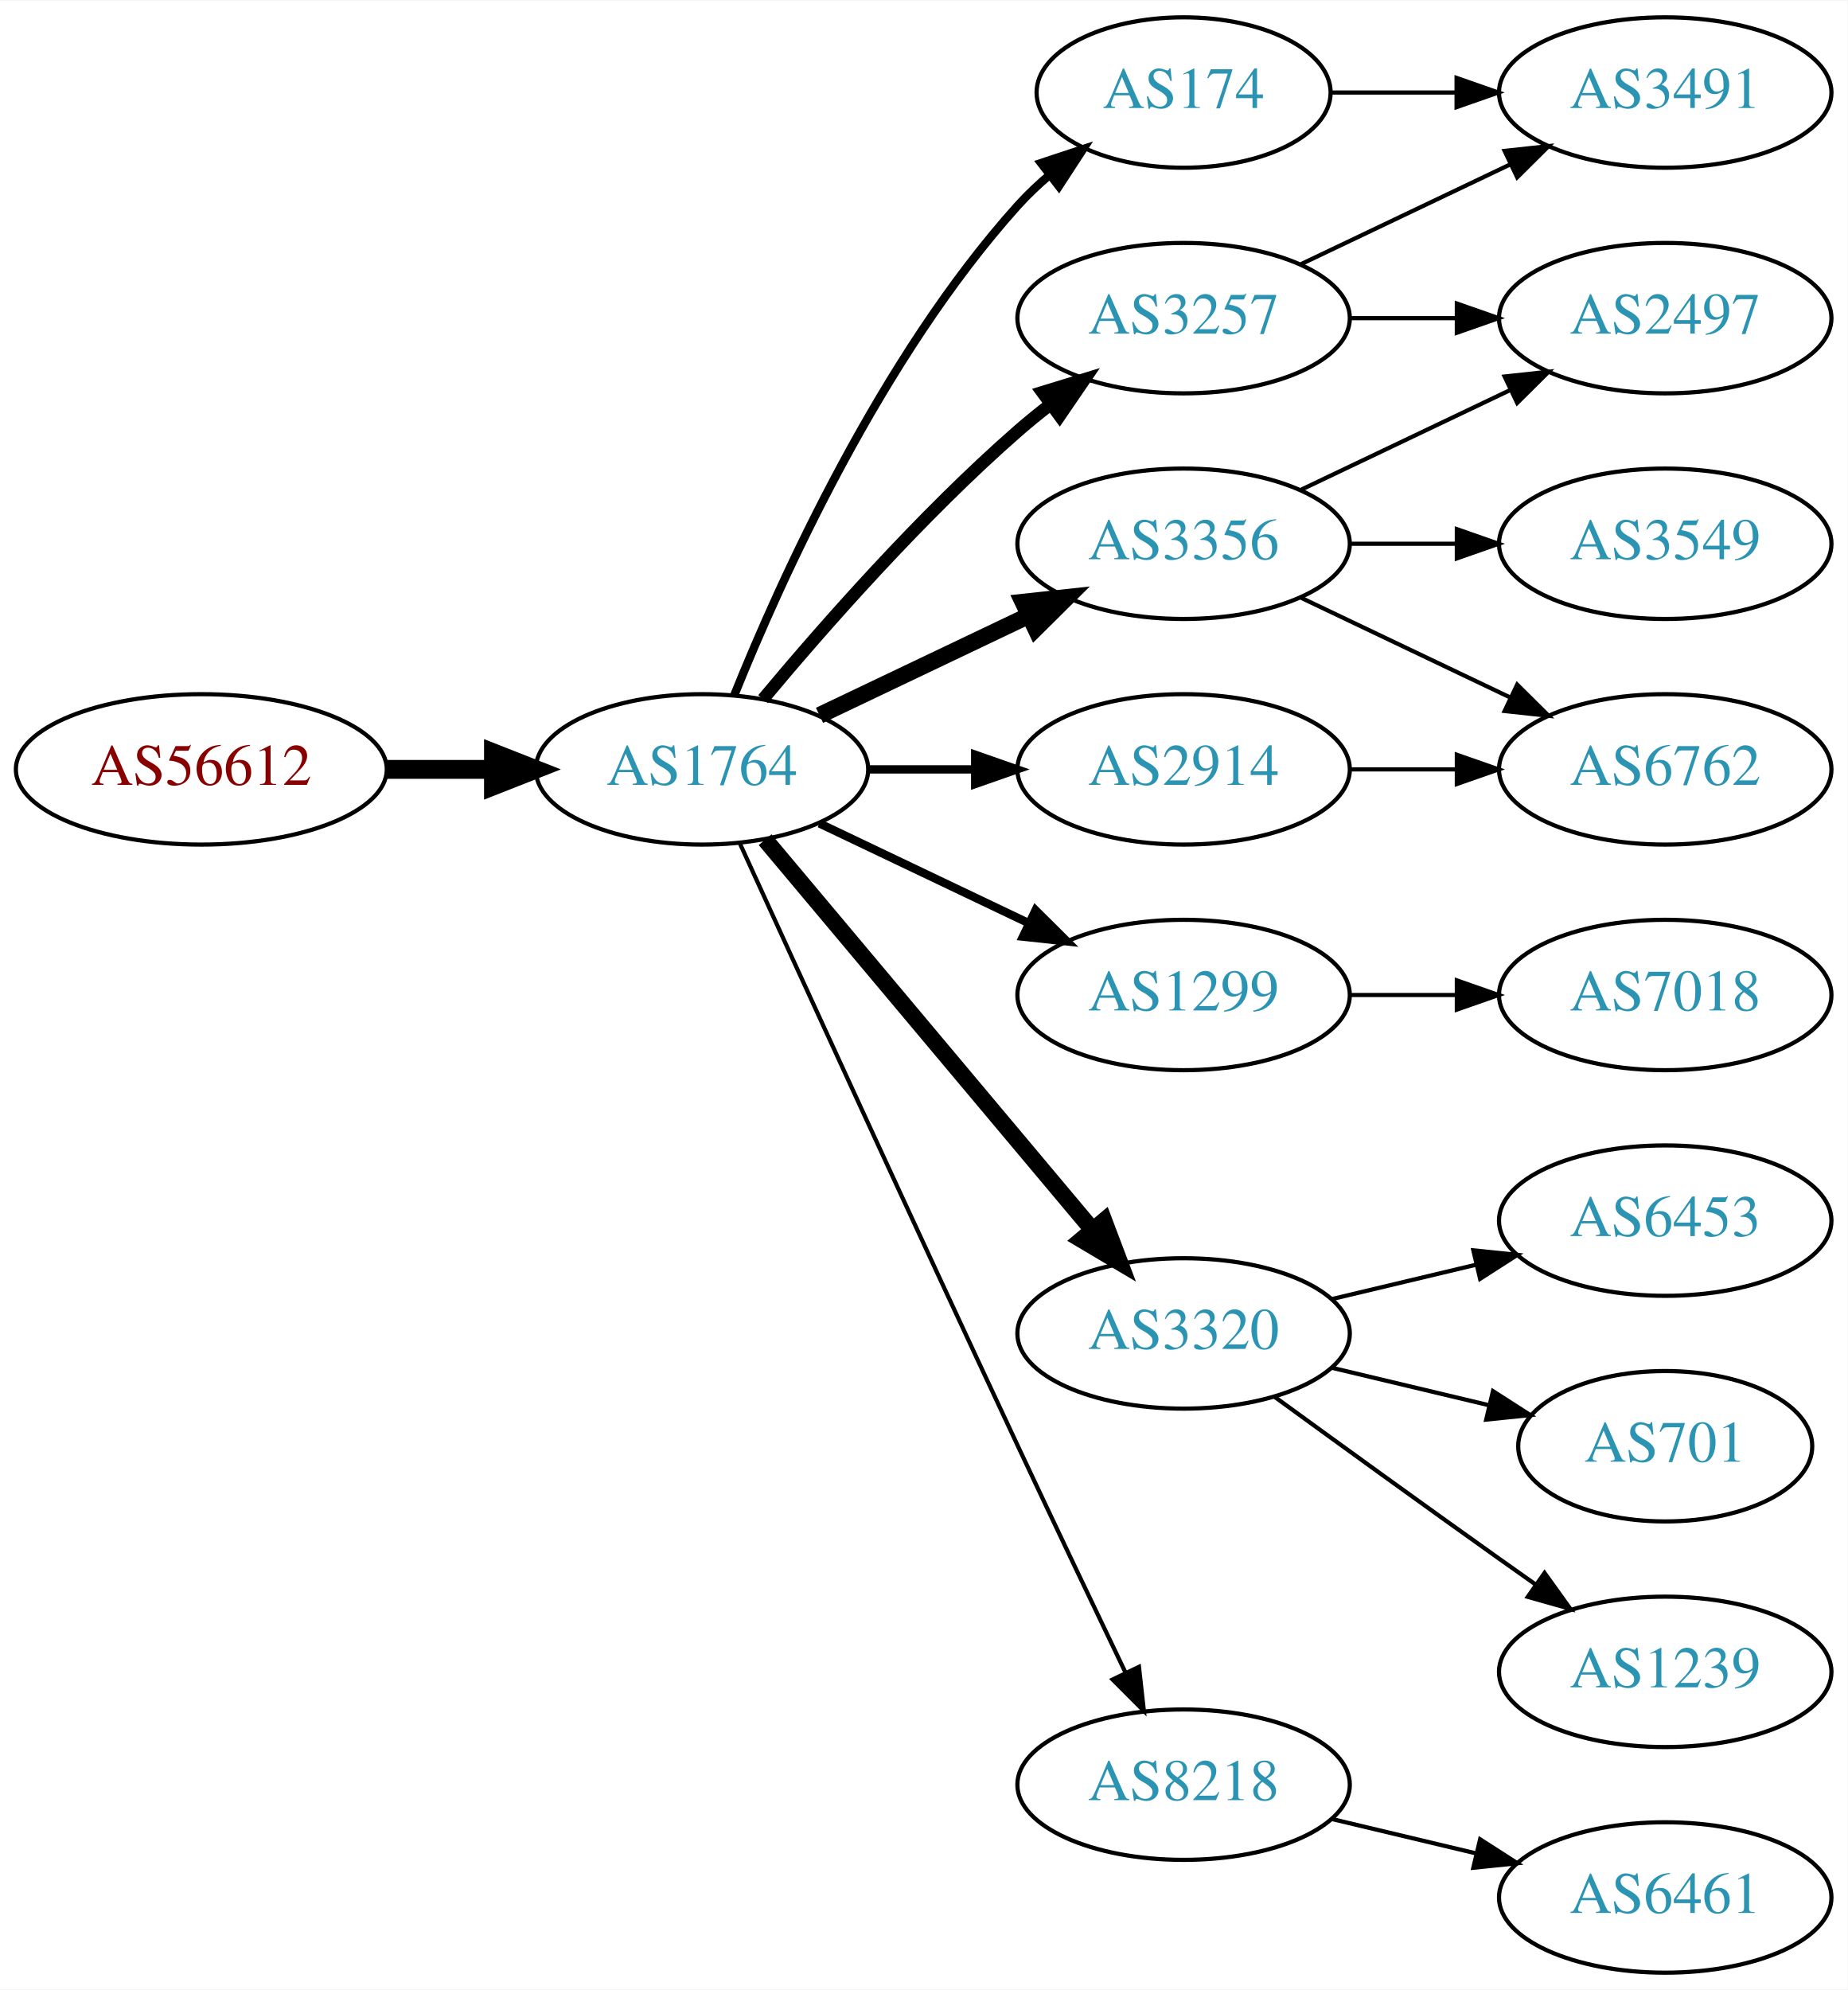
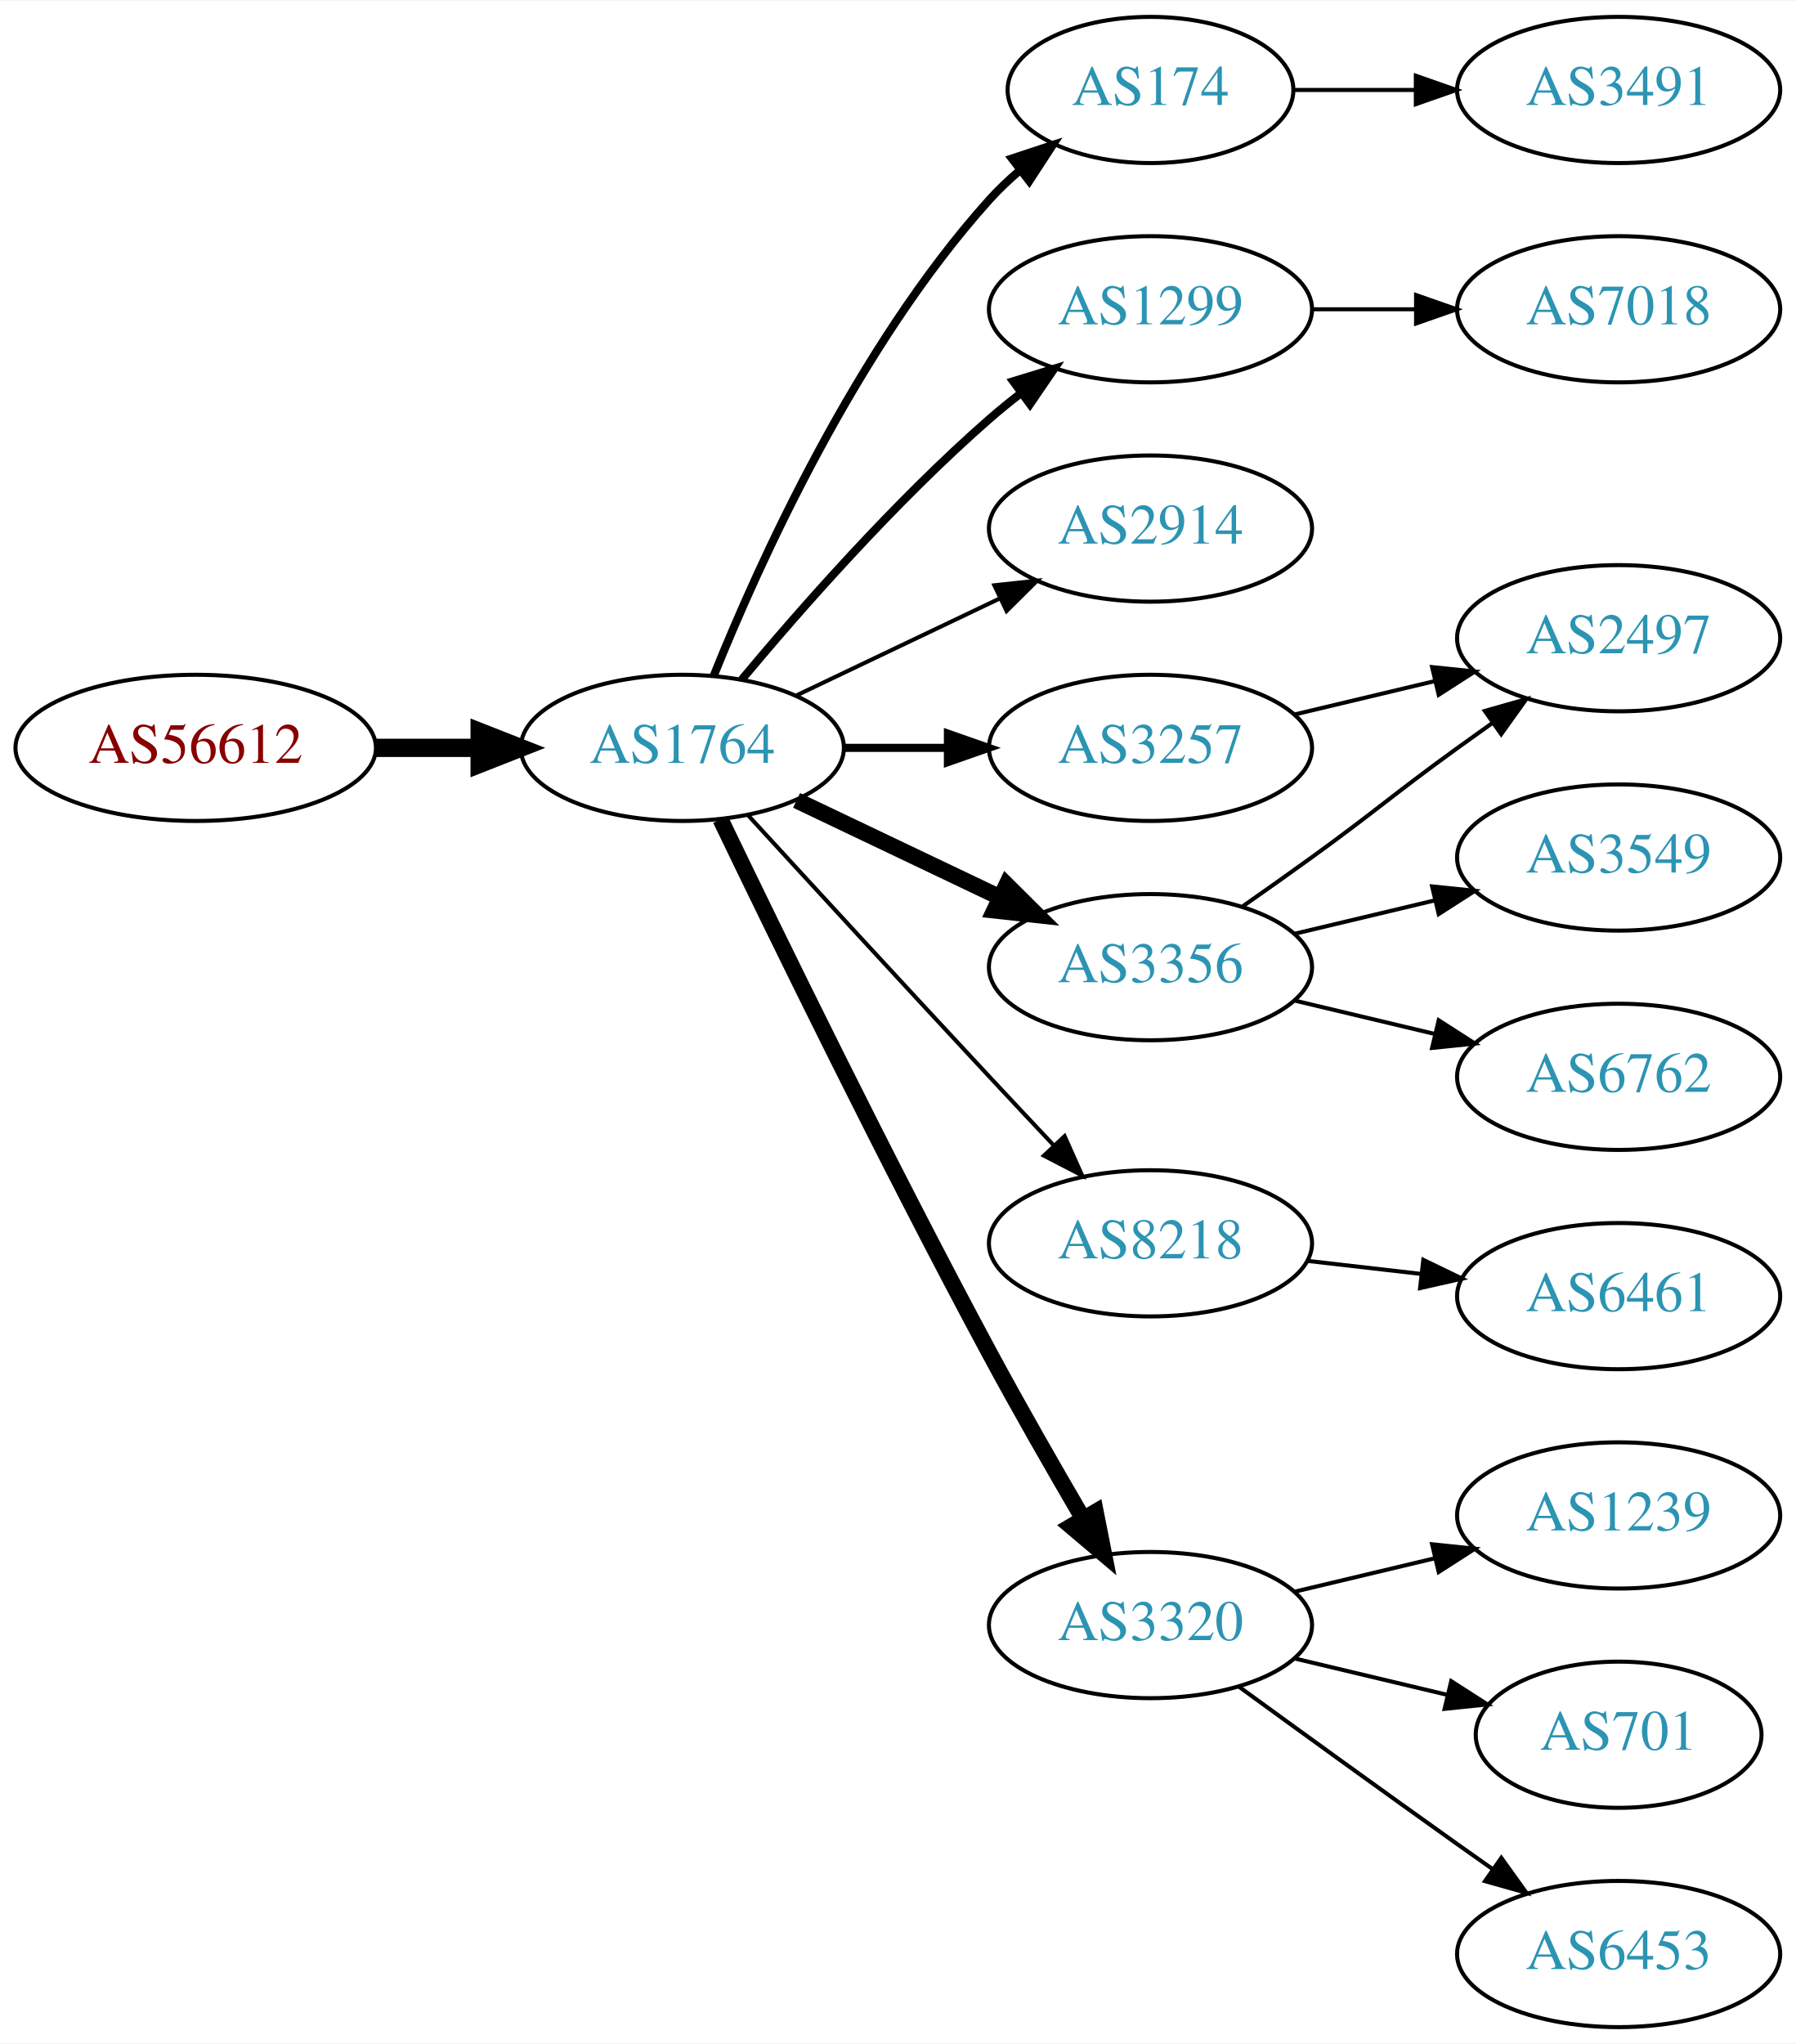
- <svg xmlns="http://www.w3.org/2000/svg" xmlns:xlink="http://www.w3.org/1999/xlink" width="442pt" height="476pt" viewBox="0.00 0.00 442.27 476.00">
-   <g id="graph0" class="graph" transform="scale(1 1) rotate(0) translate(4 472)">
-     <polygon fill="white" stroke="none" points="-4,4 -4,-472 438.271,-472 438.271,4 -4,4" />
+ <svg xmlns="http://www.w3.org/2000/svg" xmlns:xlink="http://www.w3.org/1999/xlink" width="442pt" height="503pt" viewBox="0.00 0.00 442.27 503.00">
+   <g id="graph0" class="graph" transform="scale(1 1) rotate(0) translate(4 499)">
+     <polygon fill="white" stroke="none" points="-4,4 -4,-499 438.271,-499 438.271,4 -4,4" />
    <g id="node1" class="node">
      <g id="a_node1">
        <a xlink:href="/asn/56612" xlink:title="AS56612 ~ Hel-Wacht Holding GmbH [AT]">
-           <ellipse fill="#ffffff" stroke="black" cx="44.196" cy="-288" rx="44.393" ry="18" />
-           <text text-anchor="middle" x="44.196" y="-284.3" font-family="Times,serif" font-size="14.00" fill="#880000">AS56612</text>
+           <ellipse fill="#ffffff" stroke="black" cx="44.196" cy="-315" rx="44.393" ry="18" />
+           <text text-anchor="middle" x="44.196" y="-311.3" font-family="Times,serif" font-size="14.00" fill="#880000">AS56612</text>
        </a>
      </g>
    </g>
    <g id="node2" class="node">
      <g id="a_node2">
        <a xlink:href="/asn/1764" xlink:title="AS1764 ~ NEXTLAYER-AS [AT]">
-           <ellipse fill="#ffffff" stroke="black" cx="164.039" cy="-288" rx="39.794" ry="18" />
-           <text text-anchor="middle" x="164.039" y="-284.3" font-family="Times,serif" font-size="14.00" fill="#2c94b3">AS1764</text>
+           <ellipse fill="#ffffff" stroke="black" cx="164.039" cy="-315" rx="39.794" ry="18" />
+           <text text-anchor="middle" x="164.039" y="-311.3" font-family="Times,serif" font-size="14.00" fill="#2c94b3">AS1764</text>
        </a>
      </g>
    </g>
    <g id="edge1" class="edge">
-       <path fill="none" stroke="black" stroke-width="4.5" d="M88.407,-288C96.72,-288 105.482,-288 113.965,-288" />
-       <polygon fill="black" stroke="black" stroke-width="4.5" points="114.123,-291.938 124.123,-288 114.123,-284.063 114.123,-291.938" />
+       <path fill="none" stroke="black" stroke-width="4.5" d="M88.407,-315C96.72,-315 105.482,-315 113.965,-315" />
+       <polygon fill="black" stroke="black" stroke-width="4.5" points="114.123,-318.938 124.123,-315 114.123,-311.063 114.123,-318.938" />
    </g>
    <g id="node3" class="node">
      <g id="a_node3">
-         <a xlink:href="/asn/3257" xlink:title="AS3257 ~ GTT [DE]">
-           <ellipse fill="#ffffff" stroke="black" cx="279.332" cy="-396" rx="39.794" ry="18" />
-           <text text-anchor="middle" x="279.332" y="-392.3" font-family="Times,serif" font-size="14.00" fill="#2c94b3">AS3257</text>
+         <a xlink:href="/asn/174" xlink:title="AS174 ~ Cogent Communications [US]">
+           <ellipse fill="#ffffff" stroke="black" cx="279.332" cy="-477" rx="35.194" ry="18" />
+           <text text-anchor="middle" x="279.332" y="-473.3" font-family="Times,serif" font-size="14.00" fill="#2c94b3">AS174</text>
        </a>
      </g>
    </g>
    <g id="edge2" class="edge">
-       <path fill="none" stroke="black" stroke-width="3" d="M178.669,-304.817C192.951,-321.929 216.498,-348.745 239.685,-369 242.151,-371.154 244.789,-373.294 247.487,-375.372" />
-       <polygon fill="black" stroke="black" stroke-width="3" points="245.512,-378.264 255.641,-381.37 249.66,-372.625 245.512,-378.264" />
+       <path fill="none" stroke="black" stroke-width="2" d="M171.786,-332.787C182.837,-360.243 206.891,-413.578 239.685,-450 242.001,-452.572 244.606,-455.03 247.341,-457.343" />
+       <polygon fill="black" stroke="black" stroke-width="2" points="245.207,-460.117 255.264,-463.448 249.479,-454.572 245.207,-460.117" />
    </g>
    <g id="node4" class="node">
      <g id="a_node4">
-         <a xlink:href="/asn/3356" xlink:title="AS3356 ~ Level 3 Parent, LLC [US]">
-           <ellipse fill="#ffffff" stroke="black" cx="279.332" cy="-342" rx="39.794" ry="18" />
-           <text text-anchor="middle" x="279.332" y="-338.3" font-family="Times,serif" font-size="14.00" fill="#2c94b3">AS3356</text>
+         <a xlink:href="/asn/1299" xlink:title="AS1299 ~ Telia Carrier [EU]">
+           <ellipse fill="#ffffff" stroke="black" cx="279.332" cy="-423" rx="39.794" ry="18" />
+           <text text-anchor="middle" x="279.332" y="-419.3" font-family="Times,serif" font-size="14.00" fill="#2c94b3">AS1299</text>
        </a>
      </g>
    </g>
    <g id="edge3" class="edge">
-       <path fill="none" stroke="black" stroke-width="4" d="M192.175,-300.934C207.169,-308.081 225.99,-317.052 242.213,-324.785" />
-       <polygon fill="black" stroke="black" stroke-width="4" points="240.884,-328.028 251.417,-329.171 243.895,-321.709 240.884,-328.028" />
+       <path fill="none" stroke="black" stroke-width="2" d="M178.669,-331.817C192.951,-348.929 216.498,-375.745 239.685,-396 242.151,-398.154 244.789,-400.294 247.487,-402.372" />
+       <polygon fill="black" stroke="black" stroke-width="2" points="245.512,-405.264 255.641,-408.37 249.66,-399.625 245.512,-405.264" />
    </g>
    <g id="node5" class="node">
      <g id="a_node5">
        <a xlink:href="/asn/2914" xlink:title="AS2914 ~ NTT America, Inc. [US]">
-           <ellipse fill="#ffffff" stroke="black" cx="279.332" cy="-288" rx="39.794" ry="18" />
-           <text text-anchor="middle" x="279.332" y="-284.3" font-family="Times,serif" font-size="14.00" fill="#2c94b3">AS2914</text>
+           <ellipse fill="#ffffff" stroke="black" cx="279.332" cy="-369" rx="39.794" ry="18" />
+           <text text-anchor="middle" x="279.332" y="-365.3" font-family="Times,serif" font-size="14.00" fill="#2c94b3">AS2914</text>
        </a>
      </g>
    </g>
    <g id="edge4" class="edge">
-       <path fill="none" stroke="black" stroke-width="2" d="M203.711,-288C211.914,-288 220.678,-288 229.21,-288" />
-       <polygon fill="black" stroke="black" stroke-width="2" points="229.449,-291.5 239.449,-288 229.449,-284.5 229.449,-291.5" />
+       <path fill="none" stroke="black" d="M192.175,-327.934C207.169,-335.081 225.99,-344.052 242.213,-351.785" />
+       <polygon fill="black" stroke="black" points="240.884,-355.028 251.417,-356.171 243.895,-348.709 240.884,-355.028" />
    </g>
    <g id="node6" class="node">
      <g id="a_node6">
-         <a xlink:href="/asn/1299" xlink:title="AS1299 ~ Telia Carrier [EU]">
-           <ellipse fill="#ffffff" stroke="black" cx="279.332" cy="-234" rx="39.794" ry="18" />
-           <text text-anchor="middle" x="279.332" y="-230.3" font-family="Times,serif" font-size="14.00" fill="#2c94b3">AS1299</text>
+         <a xlink:href="/asn/3257" xlink:title="AS3257 ~ GTT [DE]">
+           <ellipse fill="#ffffff" stroke="black" cx="279.332" cy="-315" rx="39.794" ry="18" />
+           <text text-anchor="middle" x="279.332" y="-311.3" font-family="Times,serif" font-size="14.00" fill="#2c94b3">AS3257</text>
        </a>
      </g>
    </g>
    <g id="edge5" class="edge">
-       <path fill="none" stroke="black" stroke-width="2" d="M192.175,-275.066C207.169,-267.919 225.99,-258.948 242.213,-251.215" />
-       <polygon fill="black" stroke="black" stroke-width="2" points="243.895,-254.291 251.417,-246.829 240.884,-247.972 243.895,-254.291" />
+       <path fill="none" stroke="black" stroke-width="2" d="M203.711,-315C211.914,-315 220.678,-315 229.21,-315" />
+       <polygon fill="black" stroke="black" stroke-width="2" points="229.449,-318.5 239.449,-315 229.449,-311.5 229.449,-318.5" />
    </g>
    <g id="node7" class="node">
      <g id="a_node7">
-         <a xlink:href="/asn/3320" xlink:title="AS3320 ~ DTAG [DE]">
-           <ellipse fill="#ffffff" stroke="black" cx="279.332" cy="-153" rx="39.794" ry="18" />
-           <text text-anchor="middle" x="279.332" y="-149.3" font-family="Times,serif" font-size="14.00" fill="#2c94b3">AS3320</text>
+         <a xlink:href="/asn/3356" xlink:title="AS3356 ~ Level 3 Parent, LLC [US]">
+           <ellipse fill="#ffffff" stroke="black" cx="279.332" cy="-261" rx="39.794" ry="18" />
+           <text text-anchor="middle" x="279.332" y="-257.3" font-family="Times,serif" font-size="14.00" fill="#2c94b3">AS3356</text>
        </a>
      </g>
    </g>
    <g id="edge6" class="edge">
-       <path fill="none" stroke="black" stroke-width="4" d="M179.158,-271.175C198.833,-247.731 234.637,-205.066 257.415,-177.924" />
-       <polygon fill="black" stroke="black" stroke-width="4" points="260.287,-179.947 264.034,-170.037 254.925,-175.447 260.287,-179.947" />
+       <path fill="none" stroke="black" stroke-width="4" d="M192.175,-302.066C207.169,-294.919 225.99,-285.948 242.213,-278.215" />
+       <polygon fill="black" stroke="black" stroke-width="4" points="243.895,-281.291 251.417,-273.829 240.884,-274.972 243.895,-281.291" />
    </g>
    <g id="node8" class="node">
      <g id="a_node8">
-         <a xlink:href="/asn/174" xlink:title="AS174 ~ Cogent Communications [US]">
-           <ellipse fill="#ffffff" stroke="black" cx="279.332" cy="-450" rx="35.194" ry="18" />
-           <text text-anchor="middle" x="279.332" y="-446.3" font-family="Times,serif" font-size="14.00" fill="#2c94b3">AS174</text>
+         <a xlink:href="/asn/8218" xlink:title="AS8218 ~ legacy Neotelecoms [FR]">
+           <ellipse fill="#ffffff" stroke="black" cx="279.332" cy="-193" rx="39.794" ry="18" />
+           <text text-anchor="middle" x="279.332" y="-189.3" font-family="Times,serif" font-size="14.00" fill="#2c94b3">AS8218</text>
        </a>
      </g>
    </g>
    <g id="edge7" class="edge">
-       <path fill="none" stroke="black" stroke-width="2" d="M171.786,-305.787C182.837,-333.243 206.891,-386.578 239.685,-423 242.001,-425.572 244.606,-428.03 247.341,-430.343" />
-       <polygon fill="black" stroke="black" stroke-width="2" points="245.207,-433.117 255.264,-436.448 249.479,-427.572 245.207,-433.117" />
+       <path fill="none" stroke="black" d="M180.139,-298.506C195.179,-282.102 218.954,-256.243 239.685,-234 244.82,-228.49 250.363,-222.586 255.603,-217.022" />
+       <polygon fill="black" stroke="black" points="258.179,-219.392 262.494,-209.716 253.087,-214.589 258.179,-219.392" />
    </g>
    <g id="node9" class="node">
      <g id="a_node9">
-         <a xlink:href="/asn/8218" xlink:title="AS8218 ~ legacy Neotelecoms [FR]">
-           <ellipse fill="#ffffff" stroke="black" cx="279.332" cy="-45" rx="39.794" ry="18" />
-           <text text-anchor="middle" x="279.332" y="-41.3" font-family="Times,serif" font-size="14.00" fill="#2c94b3">AS8218</text>
+         <a xlink:href="/asn/3320" xlink:title="AS3320 ~ DTAG [DE]">
+           <ellipse fill="#ffffff" stroke="black" cx="279.332" cy="-99" rx="39.794" ry="18" />
+           <text text-anchor="middle" x="279.332" y="-95.3" font-family="Times,serif" font-size="14.00" fill="#2c94b3">AS3320</text>
        </a>
      </g>
    </g>
    <g id="edge8" class="edge">
-       <path fill="none" stroke="black" d="M173.026,-270.464C186.602,-240.704 215.099,-178.43 239.685,-126 248.176,-107.892 257.868,-87.579 265.422,-71.825" />
-       <polygon fill="black" stroke="black" points="268.647,-73.195 269.82,-62.665 262.337,-70.165 268.647,-73.195" />
+       <path fill="none" stroke="black" stroke-width="4" d="M173.443,-297.395C186.929,-269.341 214.452,-212.876 239.685,-166 246.989,-152.432 255.51,-137.566 262.689,-125.291" />
+       <polygon fill="black" stroke="black" stroke-width="4" points="265.822,-126.868 267.876,-116.474 259.789,-123.319 265.822,-126.868" />
    </g>
    <g id="node10" class="node">
      <g id="a_node10">
        <a xlink:href="/asn/3491" xlink:title="AS3491 ~ PCCW Global, Inc. [US]">
-           <ellipse fill="#ffffff" stroke="black" cx="394.625" cy="-450" rx="39.794" ry="18" />
-           <text text-anchor="middle" x="394.625" y="-446.3" font-family="Times,serif" font-size="14.00" fill="#2c94b3">AS3491</text>
+           <ellipse fill="#ffffff" stroke="black" cx="394.625" cy="-477" rx="39.794" ry="18" />
+           <text text-anchor="middle" x="394.625" y="-473.3" font-family="Times,serif" font-size="14.00" fill="#2c94b3">AS3491</text>
        </a>
      </g>
    </g>
    <g id="edge9" class="edge">
-       <path fill="none" stroke="black" d="M307.468,-408.934C322.462,-416.081 341.283,-425.052 357.506,-432.785" />
-       <polygon fill="black" stroke="black" points="356.177,-436.028 366.71,-437.171 359.188,-429.709 356.177,-436.028" />
+       <path fill="none" stroke="black" d="M314.631,-477C324.008,-477 334.358,-477 344.393,-477" />
+       <polygon fill="black" stroke="black" points="344.681,-480.5 354.681,-477 344.681,-473.5 344.681,-480.5" />
+     </g>
+     <g id="node18" class="node">
+       <g id="a_node18">
+         <a xlink:href="/asn/7018" xlink:title="AS7018 ~ AT&amp;T Services, Inc. [US]">
+           <ellipse fill="#ffffff" stroke="black" cx="394.625" cy="-423" rx="39.794" ry="18" />
+           <text text-anchor="middle" x="394.625" y="-419.3" font-family="Times,serif" font-size="14.00" fill="#2c94b3">AS7018</text>
+         </a>
+       </g>
+     </g>
+     <g id="edge18" class="edge">
+       <path fill="none" stroke="black" d="M319.004,-423C327.207,-423 335.971,-423 344.503,-423" />
+       <polygon fill="black" stroke="black" points="344.742,-426.5 354.742,-423 344.742,-419.5 344.742,-426.5" />
    </g>
    <g id="node11" class="node">
      <g id="a_node11">
        <a xlink:href="/asn/2497" xlink:title="AS2497 ~ Internet Initiative Japan Inc. [JP]">
-           <ellipse fill="#ffffff" stroke="black" cx="394.625" cy="-396" rx="39.794" ry="18" />
-           <text text-anchor="middle" x="394.625" y="-392.3" font-family="Times,serif" font-size="14.00" fill="#2c94b3">AS2497</text>
+           <ellipse fill="#ffffff" stroke="black" cx="394.625" cy="-342" rx="39.794" ry="18" />
+           <text text-anchor="middle" x="394.625" y="-338.3" font-family="Times,serif" font-size="14.00" fill="#2c94b3">AS2497</text>
        </a>
      </g>
    </g>
    <g id="edge10" class="edge">
-       <path fill="none" stroke="black" d="M319.004,-396C327.207,-396 335.971,-396 344.503,-396" />
-       <polygon fill="black" stroke="black" points="344.742,-399.5 354.742,-396 344.742,-392.5 344.742,-399.5" />
-     </g>
-     <g id="edge13" class="edge">
-       <path fill="none" stroke="black" d="M307.468,-354.934C322.462,-362.081 341.283,-371.052 357.506,-378.785" />
-       <polygon fill="black" stroke="black" points="356.177,-382.028 366.71,-383.171 359.188,-375.709 356.177,-382.028" />
+       <path fill="none" stroke="black" d="M314.939,-323.248C325.81,-325.838 337.964,-328.735 349.407,-331.462" />
+       <polygon fill="black" stroke="black" points="348.69,-334.889 359.229,-333.803 350.313,-328.08 348.69,-334.889" />
+     </g>
+     <g id="edge12" class="edge">
+       <path fill="none" stroke="black" d="M302.089,-276.009C307.623,-279.879 313.542,-284.064 318.978,-288 335.178,-299.729 338.778,-303.271 354.978,-315 357.781,-317.029 360.712,-319.125 363.653,-321.21" />
+       <polygon fill="black" stroke="black" points="361.675,-324.097 371.868,-326.991 365.704,-318.373 361.675,-324.097" />
    </g>
    <g id="node12" class="node">
      <g id="a_node12">
-         <a xlink:href="/asn/6762" xlink:title="AS6762 ~ TELECOM ITALIA SPARKLE S.p.A. [IT]">
+         <a xlink:href="/asn/3549" xlink:title="AS3549 ~ Level 3 Parent, LLC [US]">
          <ellipse fill="#ffffff" stroke="black" cx="394.625" cy="-288" rx="39.794" ry="18" />
-           <text text-anchor="middle" x="394.625" y="-284.3" font-family="Times,serif" font-size="14.00" fill="#2c94b3">AS6762</text>
+           <text text-anchor="middle" x="394.625" y="-284.3" font-family="Times,serif" font-size="14.00" fill="#2c94b3">AS3549</text>
        </a>
      </g>
    </g>
    <g id="edge11" class="edge">
-       <path fill="none" stroke="black" d="M307.468,-329.066C322.462,-321.919 341.283,-312.948 357.506,-305.215" />
-       <polygon fill="black" stroke="black" points="359.188,-308.291 366.71,-300.829 356.177,-301.972 359.188,-308.291" />
+       <path fill="none" stroke="black" d="M314.939,-269.248C325.81,-271.838 337.964,-274.735 349.407,-277.462" />
+       <polygon fill="black" stroke="black" points="348.69,-280.889 359.229,-279.803 350.313,-274.08 348.69,-280.889" />
    </g>
    <g id="node13" class="node">
      <g id="a_node13">
-         <a xlink:href="/asn/3549" xlink:title="AS3549 ~ Level 3 Parent, LLC [US]">
-           <ellipse fill="#ffffff" stroke="black" cx="394.625" cy="-342" rx="39.794" ry="18" />
-           <text text-anchor="middle" x="394.625" y="-338.3" font-family="Times,serif" font-size="14.00" fill="#2c94b3">AS3549</text>
-         </a>
-       </g>
-     </g>
-     <g id="edge12" class="edge">
-       <path fill="none" stroke="black" d="M319.004,-342C327.207,-342 335.971,-342 344.503,-342" />
-       <polygon fill="black" stroke="black" points="344.742,-345.5 354.742,-342 344.742,-338.5 344.742,-345.5" />
-     </g>
-     <g id="edge18" class="edge">
-       <path fill="none" stroke="black" d="M319.004,-288C327.207,-288 335.971,-288 344.503,-288" />
-       <polygon fill="black" stroke="black" points="344.742,-291.5 354.742,-288 344.742,-284.5 344.742,-291.5" />
+         <a xlink:href="/asn/6762" xlink:title="AS6762 ~ TELECOM ITALIA SPARKLE S.p.A. [IT]">
+           <ellipse fill="#ffffff" stroke="black" cx="394.625" cy="-234" rx="39.794" ry="18" />
+           <text text-anchor="middle" x="394.625" y="-230.3" font-family="Times,serif" font-size="14.00" fill="#2c94b3">AS6762</text>
+         </a>
+       </g>
+     </g>
+     <g id="edge13" class="edge">
+       <path fill="none" stroke="black" d="M314.939,-252.752C325.81,-250.162 337.964,-247.265 349.407,-244.538" />
+       <polygon fill="black" stroke="black" points="350.313,-247.92 359.229,-242.197 348.69,-241.111 350.313,-247.92" />
+     </g>
+     <g id="node14" class="node">
+       <g id="a_node14">
+         <a xlink:href="/asn/6461" xlink:title="AS6461 ~ Zayo Bandwidth [US]">
+           <ellipse fill="#ffffff" stroke="black" cx="394.625" cy="-180" rx="39.794" ry="18" />
+           <text text-anchor="middle" x="394.625" y="-176.3" font-family="Times,serif" font-size="14.00" fill="#2c94b3">AS6461</text>
+         </a>
+       </g>
+     </g>
+     <g id="edge14" class="edge">
+       <path fill="none" stroke="black" d="M318.057,-188.671C327.038,-187.641 336.737,-186.528 346.094,-185.454" />
+       <polygon fill="black" stroke="black" points="346.529,-188.927 356.064,-184.31 345.731,-181.973 346.529,-188.927" />
+     </g>
+     <g id="node15" class="node">
+       <g id="a_node15">
+         <a xlink:href="/asn/1239" xlink:title="AS1239 ~ Sprint [US]">
+           <ellipse fill="#ffffff" stroke="black" cx="394.625" cy="-126" rx="39.794" ry="18" />
+           <text text-anchor="middle" x="394.625" y="-122.3" font-family="Times,serif" font-size="14.00" fill="#2c94b3">AS1239</text>
+         </a>
+       </g>
+     </g>
+     <g id="edge15" class="edge">
+       <path fill="none" stroke="black" d="M314.939,-107.248C325.81,-109.838 337.964,-112.735 349.407,-115.462" />
+       <polygon fill="black" stroke="black" points="348.69,-118.889 359.229,-117.803 350.313,-112.08 348.69,-118.889" />
+     </g>
+     <g id="node16" class="node">
+       <g id="a_node16">
+         <a xlink:href="/asn/701" xlink:title="AS701 ~ UUNET [US]">
+           <ellipse fill="#ffffff" stroke="black" cx="394.625" cy="-72" rx="35.194" ry="18" />
+           <text text-anchor="middle" x="394.625" y="-68.3" font-family="Times,serif" font-size="14.00" fill="#2c94b3">AS701</text>
+         </a>
+       </g>
+     </g>
+     <g id="edge16" class="edge">
+       <path fill="none" stroke="black" d="M314.939,-90.752C326.733,-87.942 340.038,-84.771 352.306,-81.847" />
+       <polygon fill="black" stroke="black" points="353.394,-85.186 362.311,-79.463 351.772,-78.376 353.394,-85.186" />
    </g>
    <g id="node17" class="node">
      <g id="a_node17">
-         <a xlink:href="/asn/7018" xlink:title="AS7018 ~ AT&amp;T Services, Inc. [US]">
-           <ellipse fill="#ffffff" stroke="black" cx="394.625" cy="-234" rx="39.794" ry="18" />
-           <text text-anchor="middle" x="394.625" y="-230.3" font-family="Times,serif" font-size="14.00" fill="#2c94b3">AS7018</text>
-         </a>
-       </g>
-     </g>
-     <g id="edge19" class="edge">
-       <path fill="none" stroke="black" d="M319.004,-234C327.207,-234 335.971,-234 344.503,-234" />
-       <polygon fill="black" stroke="black" points="344.742,-237.5 354.742,-234 344.742,-230.5 344.742,-237.5" />
-     </g>
-     <g id="node14" class="node">
-       <g id="a_node14">
        <a xlink:href="/asn/6453" xlink:title="AS6453 ~ TATA COMMUNICATIONS (AMERICA) INC [US]">
-           <ellipse fill="#ffffff" stroke="black" cx="394.625" cy="-180" rx="39.794" ry="18" />
-           <text text-anchor="middle" x="394.625" y="-176.3" font-family="Times,serif" font-size="14.00" fill="#2c94b3">AS6453</text>
-         </a>
-       </g>
-     </g>
-     <g id="edge14" class="edge">
-       <path fill="none" stroke="black" d="M314.939,-161.248C325.81,-163.838 337.964,-166.735 349.407,-169.462" />
-       <polygon fill="black" stroke="black" points="348.69,-172.889 359.229,-171.803 350.313,-166.08 348.69,-172.889" />
-     </g>
-     <g id="node15" class="node">
-       <g id="a_node15">
-         <a xlink:href="/asn/701" xlink:title="AS701 ~ UUNET [US]">
-           <ellipse fill="#ffffff" stroke="black" cx="394.625" cy="-126" rx="35.194" ry="18" />
-           <text text-anchor="middle" x="394.625" y="-122.3" font-family="Times,serif" font-size="14.00" fill="#2c94b3">AS701</text>
-         </a>
-       </g>
-     </g>
-     <g id="edge15" class="edge">
-       <path fill="none" stroke="black" d="M314.939,-144.752C326.733,-141.942 340.038,-138.771 352.306,-135.847" />
-       <polygon fill="black" stroke="black" points="353.394,-139.186 362.311,-133.463 351.772,-132.376 353.394,-139.186" />
-     </g>
-     <g id="node16" class="node">
-       <g id="a_node16">
-         <a xlink:href="/asn/1239" xlink:title="AS1239 ~ Sprint [US]">
-           <ellipse fill="#ffffff" stroke="black" cx="394.625" cy="-72" rx="39.794" ry="18" />
-           <text text-anchor="middle" x="394.625" y="-68.3" font-family="Times,serif" font-size="14.00" fill="#2c94b3">AS1239</text>
-         </a>
-       </g>
-     </g>
-     <g id="edge16" class="edge">
-       <path fill="none" stroke="black" d="M301.18,-137.778C316.114,-126.909 336.727,-111.975 354.978,-99 357.799,-96.995 360.742,-94.915 363.69,-92.841" />
-       <polygon fill="black" stroke="black" points="365.736,-95.681 371.914,-87.074 361.717,-89.95 365.736,-95.681" />
+           <ellipse fill="#ffffff" stroke="black" cx="394.625" cy="-18" rx="39.794" ry="18" />
+           <text text-anchor="middle" x="394.625" y="-14.3" font-family="Times,serif" font-size="14.00" fill="#2c94b3">AS6453</text>
+         </a>
+       </g>
    </g>
    <g id="edge17" class="edge">
-       <path fill="none" stroke="black" d="M314.631,-450C324.008,-450 334.358,-450 344.393,-450" />
-       <polygon fill="black" stroke="black" points="344.681,-453.5 354.681,-450 344.681,-446.5 344.681,-453.5" />
-     </g>
-     <g id="node18" class="node">
-       <g id="a_node18">
-         <a xlink:href="/asn/6461" xlink:title="AS6461 ~ Zayo Bandwidth [US]">
-           <ellipse fill="#ffffff" stroke="black" cx="394.625" cy="-18" rx="39.794" ry="18" />
-           <text text-anchor="middle" x="394.625" y="-14.3" font-family="Times,serif" font-size="14.00" fill="#2c94b3">AS6461</text>
-         </a>
-       </g>
-     </g>
-     <g id="edge20" class="edge">
-       <path fill="none" stroke="black" d="M314.939,-36.752C325.81,-34.162 337.964,-31.265 349.407,-28.538" />
-       <polygon fill="black" stroke="black" points="350.313,-31.92 359.229,-26.197 348.69,-25.111 350.313,-31.92" />
+       <path fill="none" stroke="black" d="M301.18,-83.778C316.114,-72.909 336.727,-57.975 354.978,-45 357.799,-42.995 360.742,-40.915 363.69,-38.841" />
+       <polygon fill="black" stroke="black" points="365.736,-41.681 371.914,-33.074 361.717,-35.95 365.736,-41.681" />
    </g>
  </g>
</svg>
